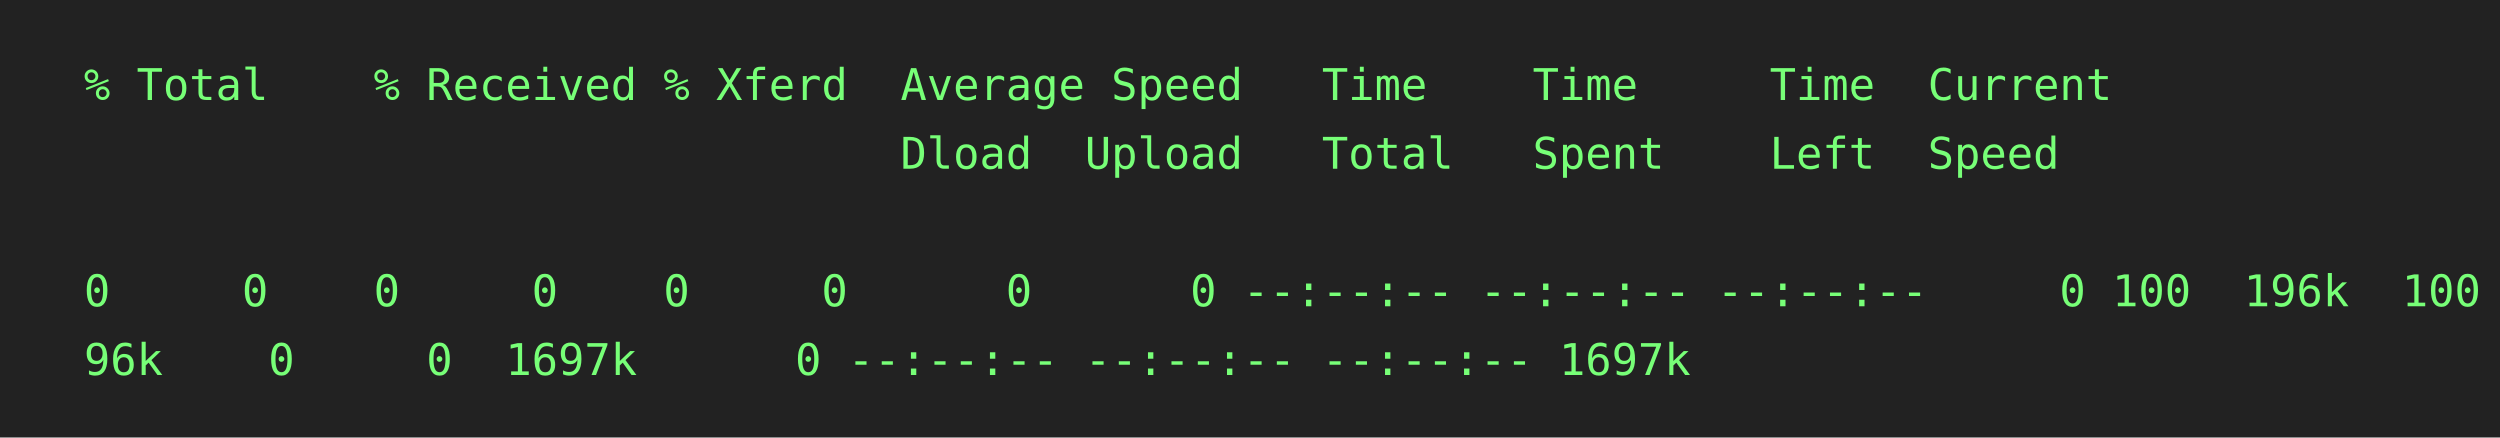
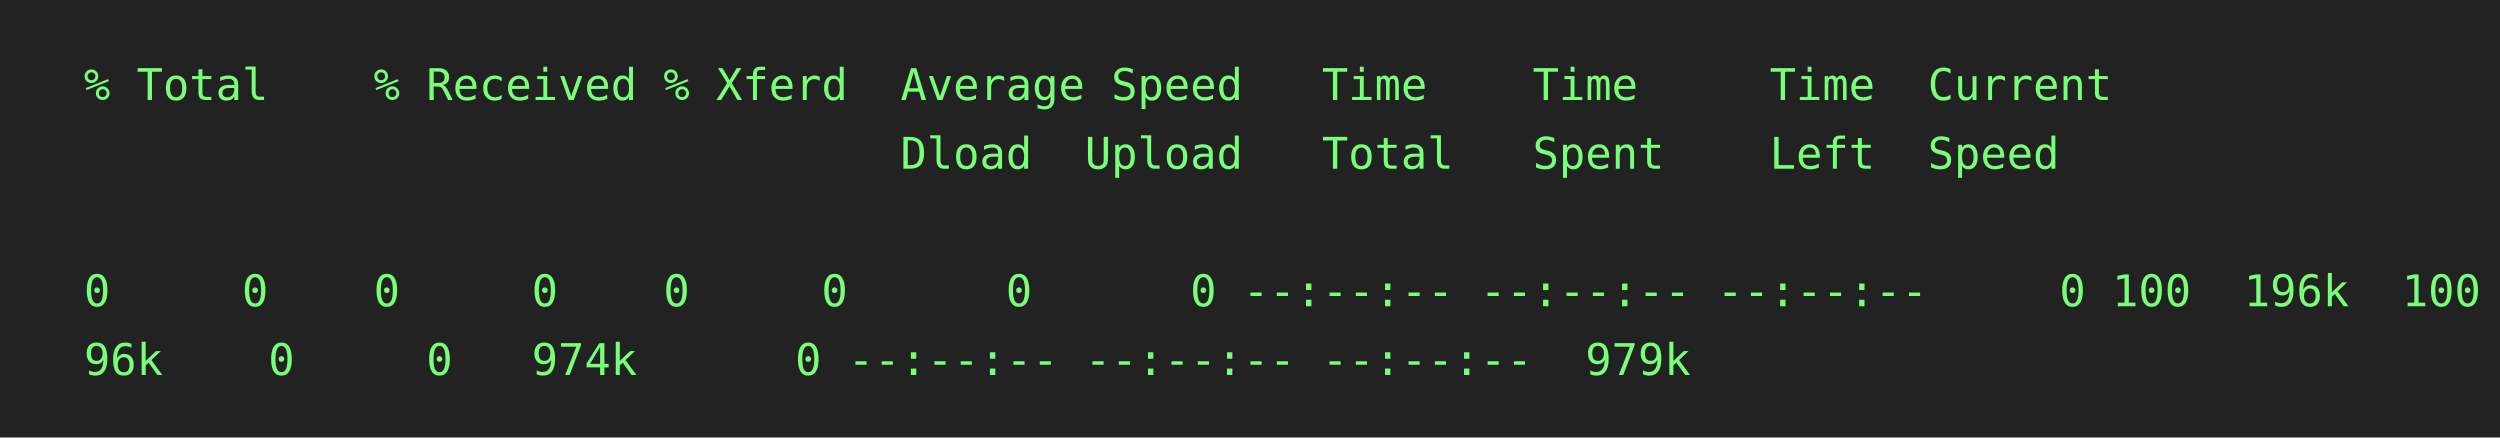
<svg xmlns="http://www.w3.org/2000/svg" height="140" width="800">
  <rect height="140" fill="#222" width="800" />
  <text fill="#7f7" font-family="consolas, menlo, monospace" font-size="14" xml:space="preserve">
    <tspan lengthAdjust="spacingAndGlyphs" textLength="768" x="10" y="32">  % Total    % Received % Xferd  Average Speed   Time    Time     Time  Current                  </tspan>
    <tspan lengthAdjust="spacingAndGlyphs" textLength="768" x="10" y="54">                                 Dload  Upload   Total   Spent    Left  Speed                    </tspan>
    <tspan lengthAdjust="spacingAndGlyphs" textLength="768" x="10" y="76">                                                                                                 </tspan>
    <tspan lengthAdjust="spacingAndGlyphs" textLength="768" x="10" y="98">  0     0    0     0    0     0      0      0 --:--:-- --:--:-- --:--:--     0
100  196k  100  1\</tspan>
-     <tspan lengthAdjust="spacingAndGlyphs" textLength="768" x="10" y="120">  96k    0     0  1697k      0 --:--:-- --:--:-- --:--:-- 1697k                                  </tspan>
+     <tspan lengthAdjust="spacingAndGlyphs" textLength="768" x="10" y="120">  96k    0     0   974k      0 --:--:-- --:--:-- --:--:--  979k                                  </tspan>
  </text>
</svg>
